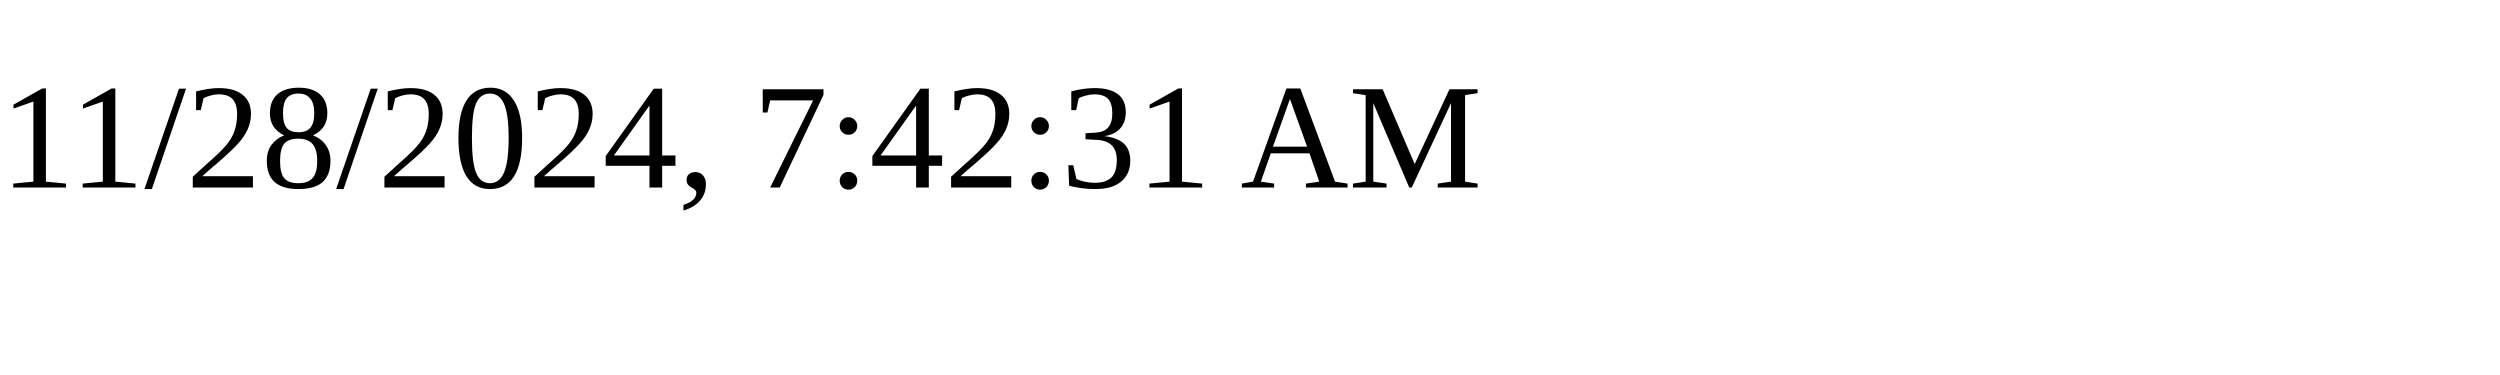
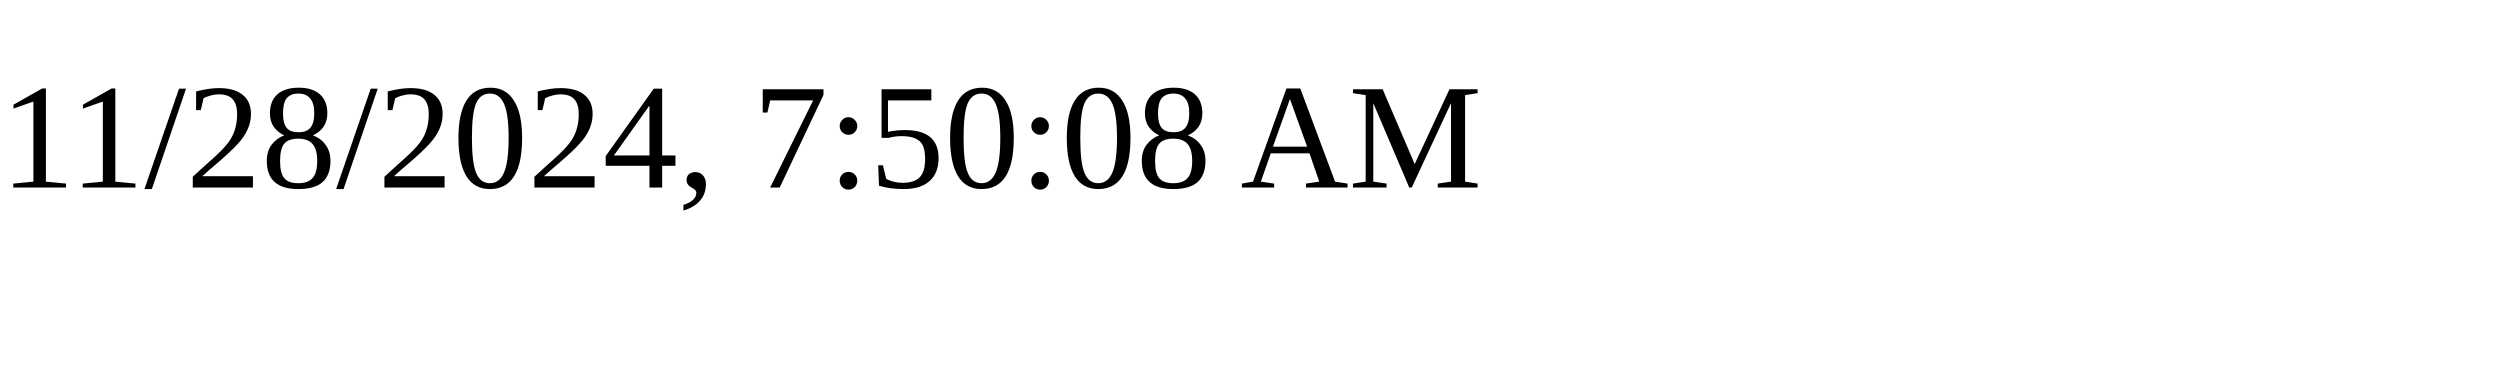
<svg xmlns="http://www.w3.org/2000/svg" height="30" width="200">
-   <text x="0" y="15">11/28/2024, 7:42:31 AM</text>
+   <text x="0" y="15">11/28/2024, 7:50:08 AM</text>
</svg>
